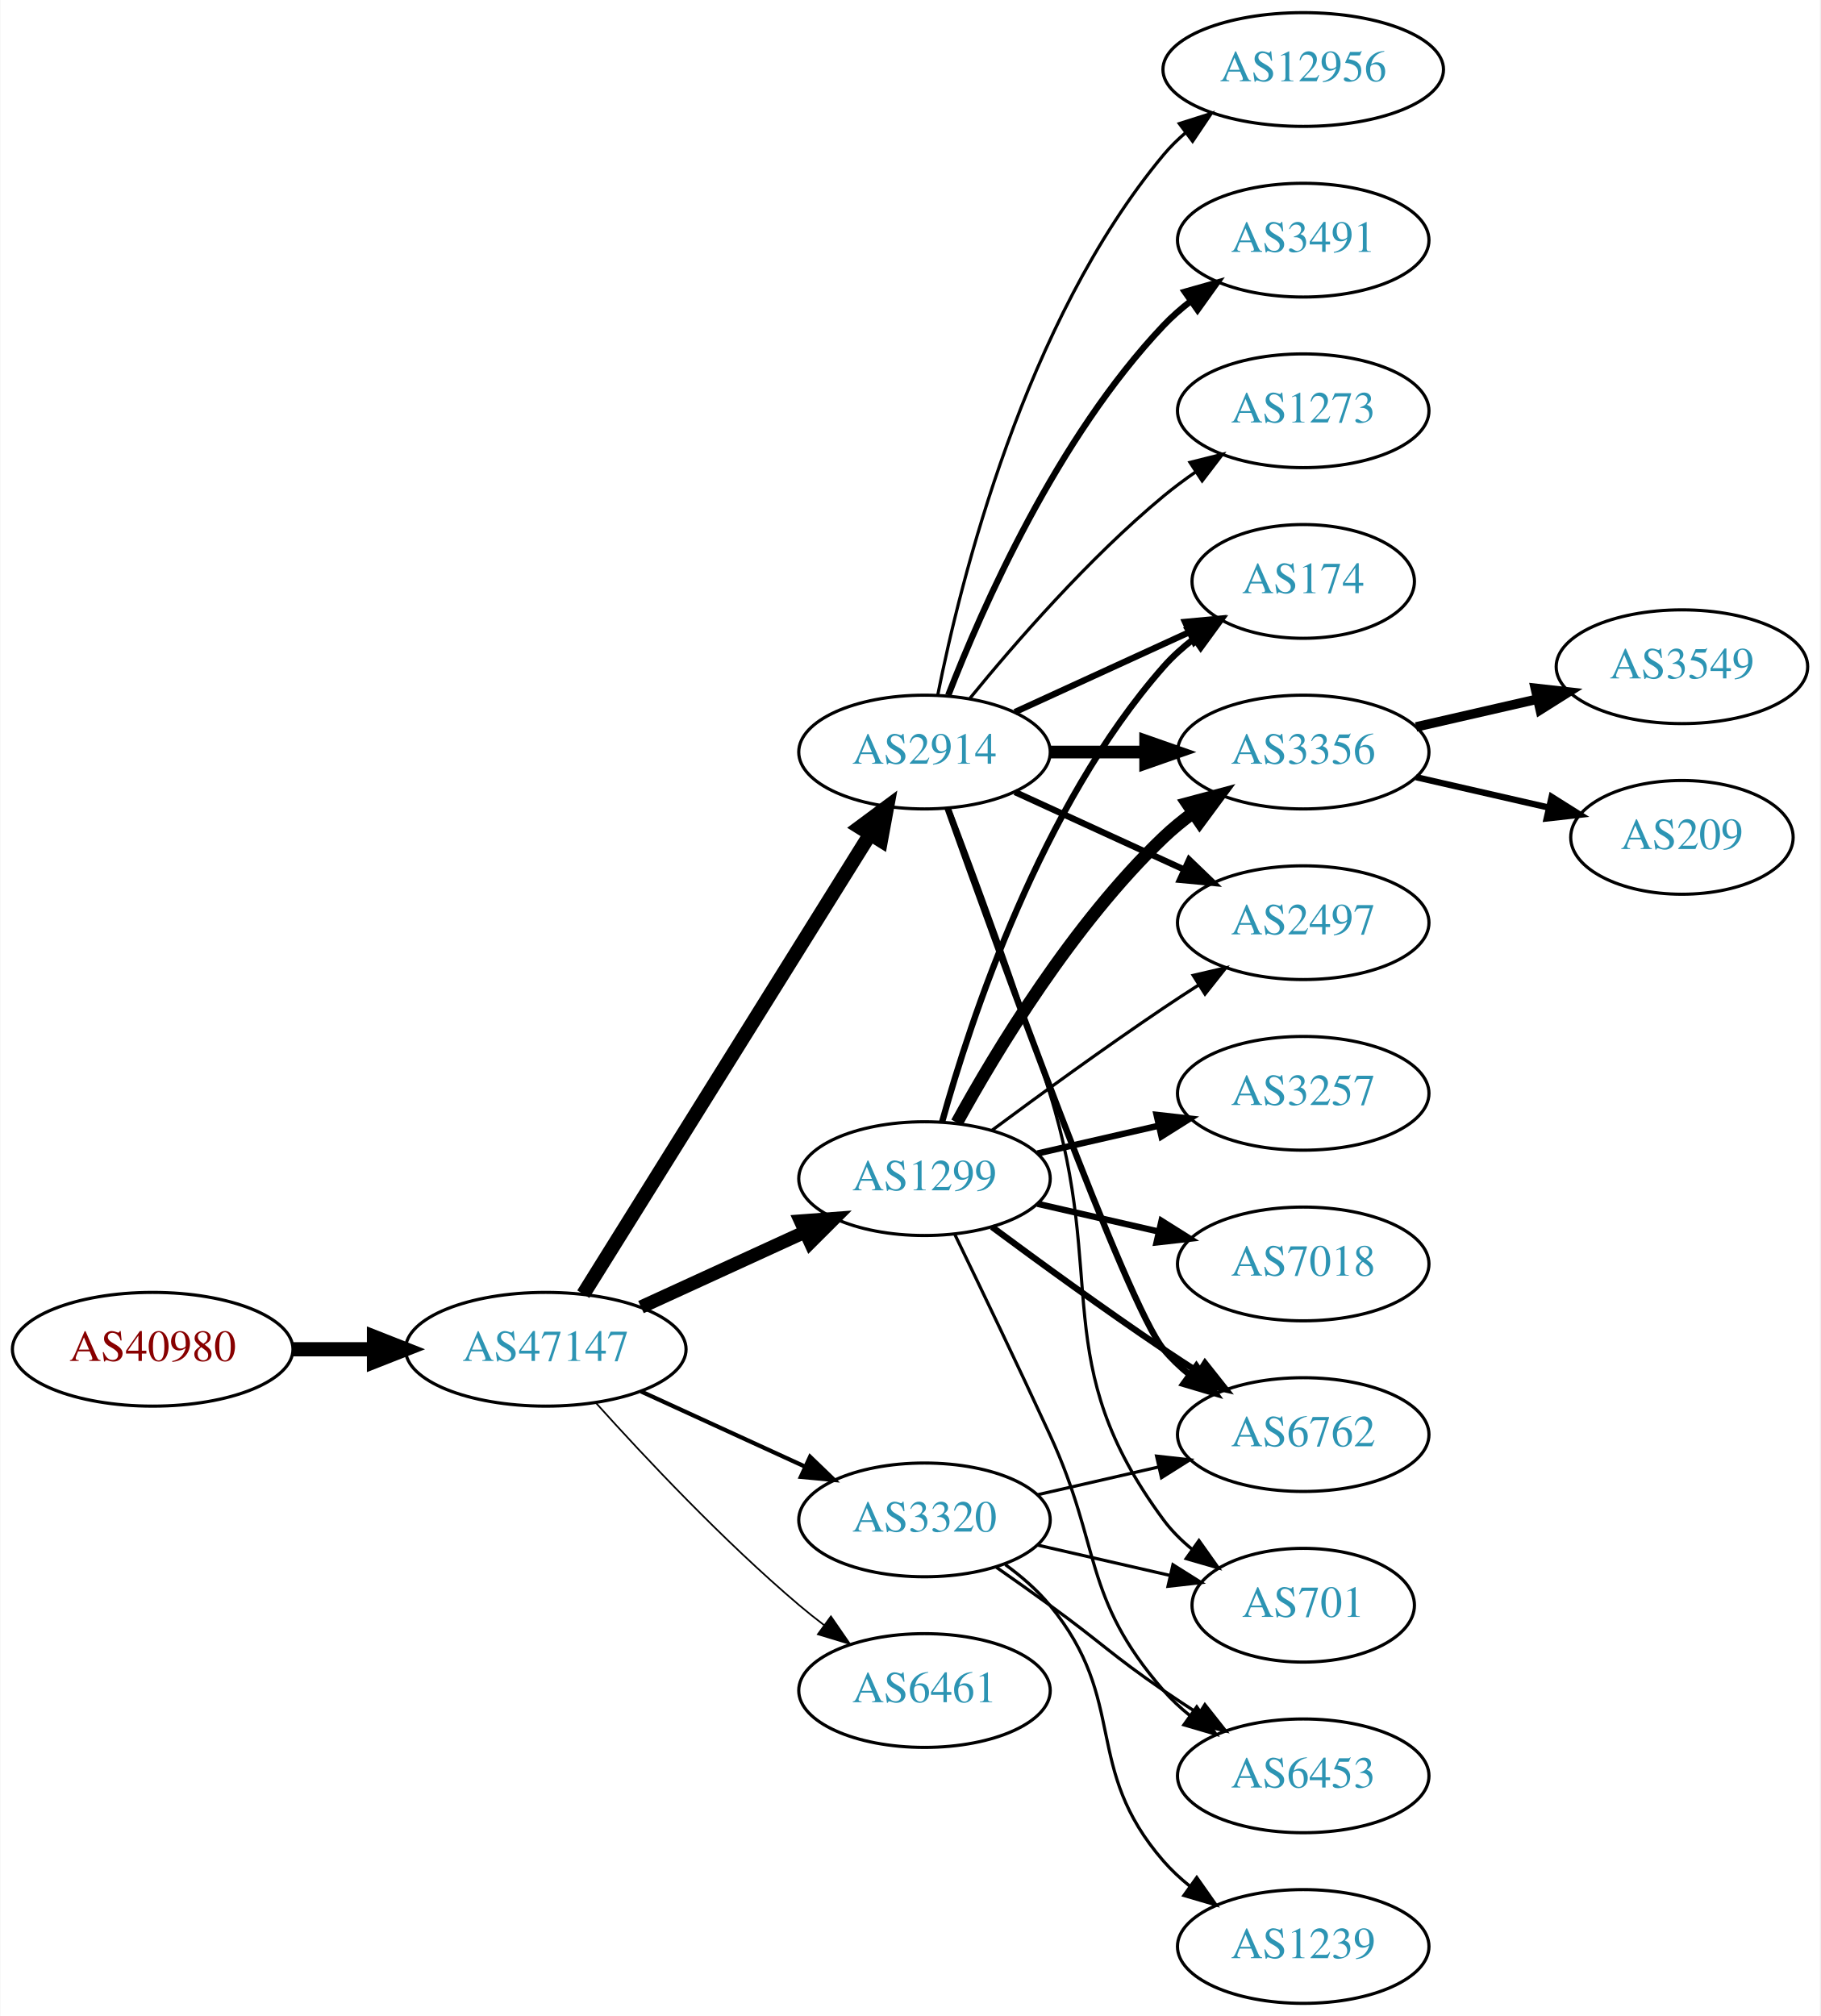
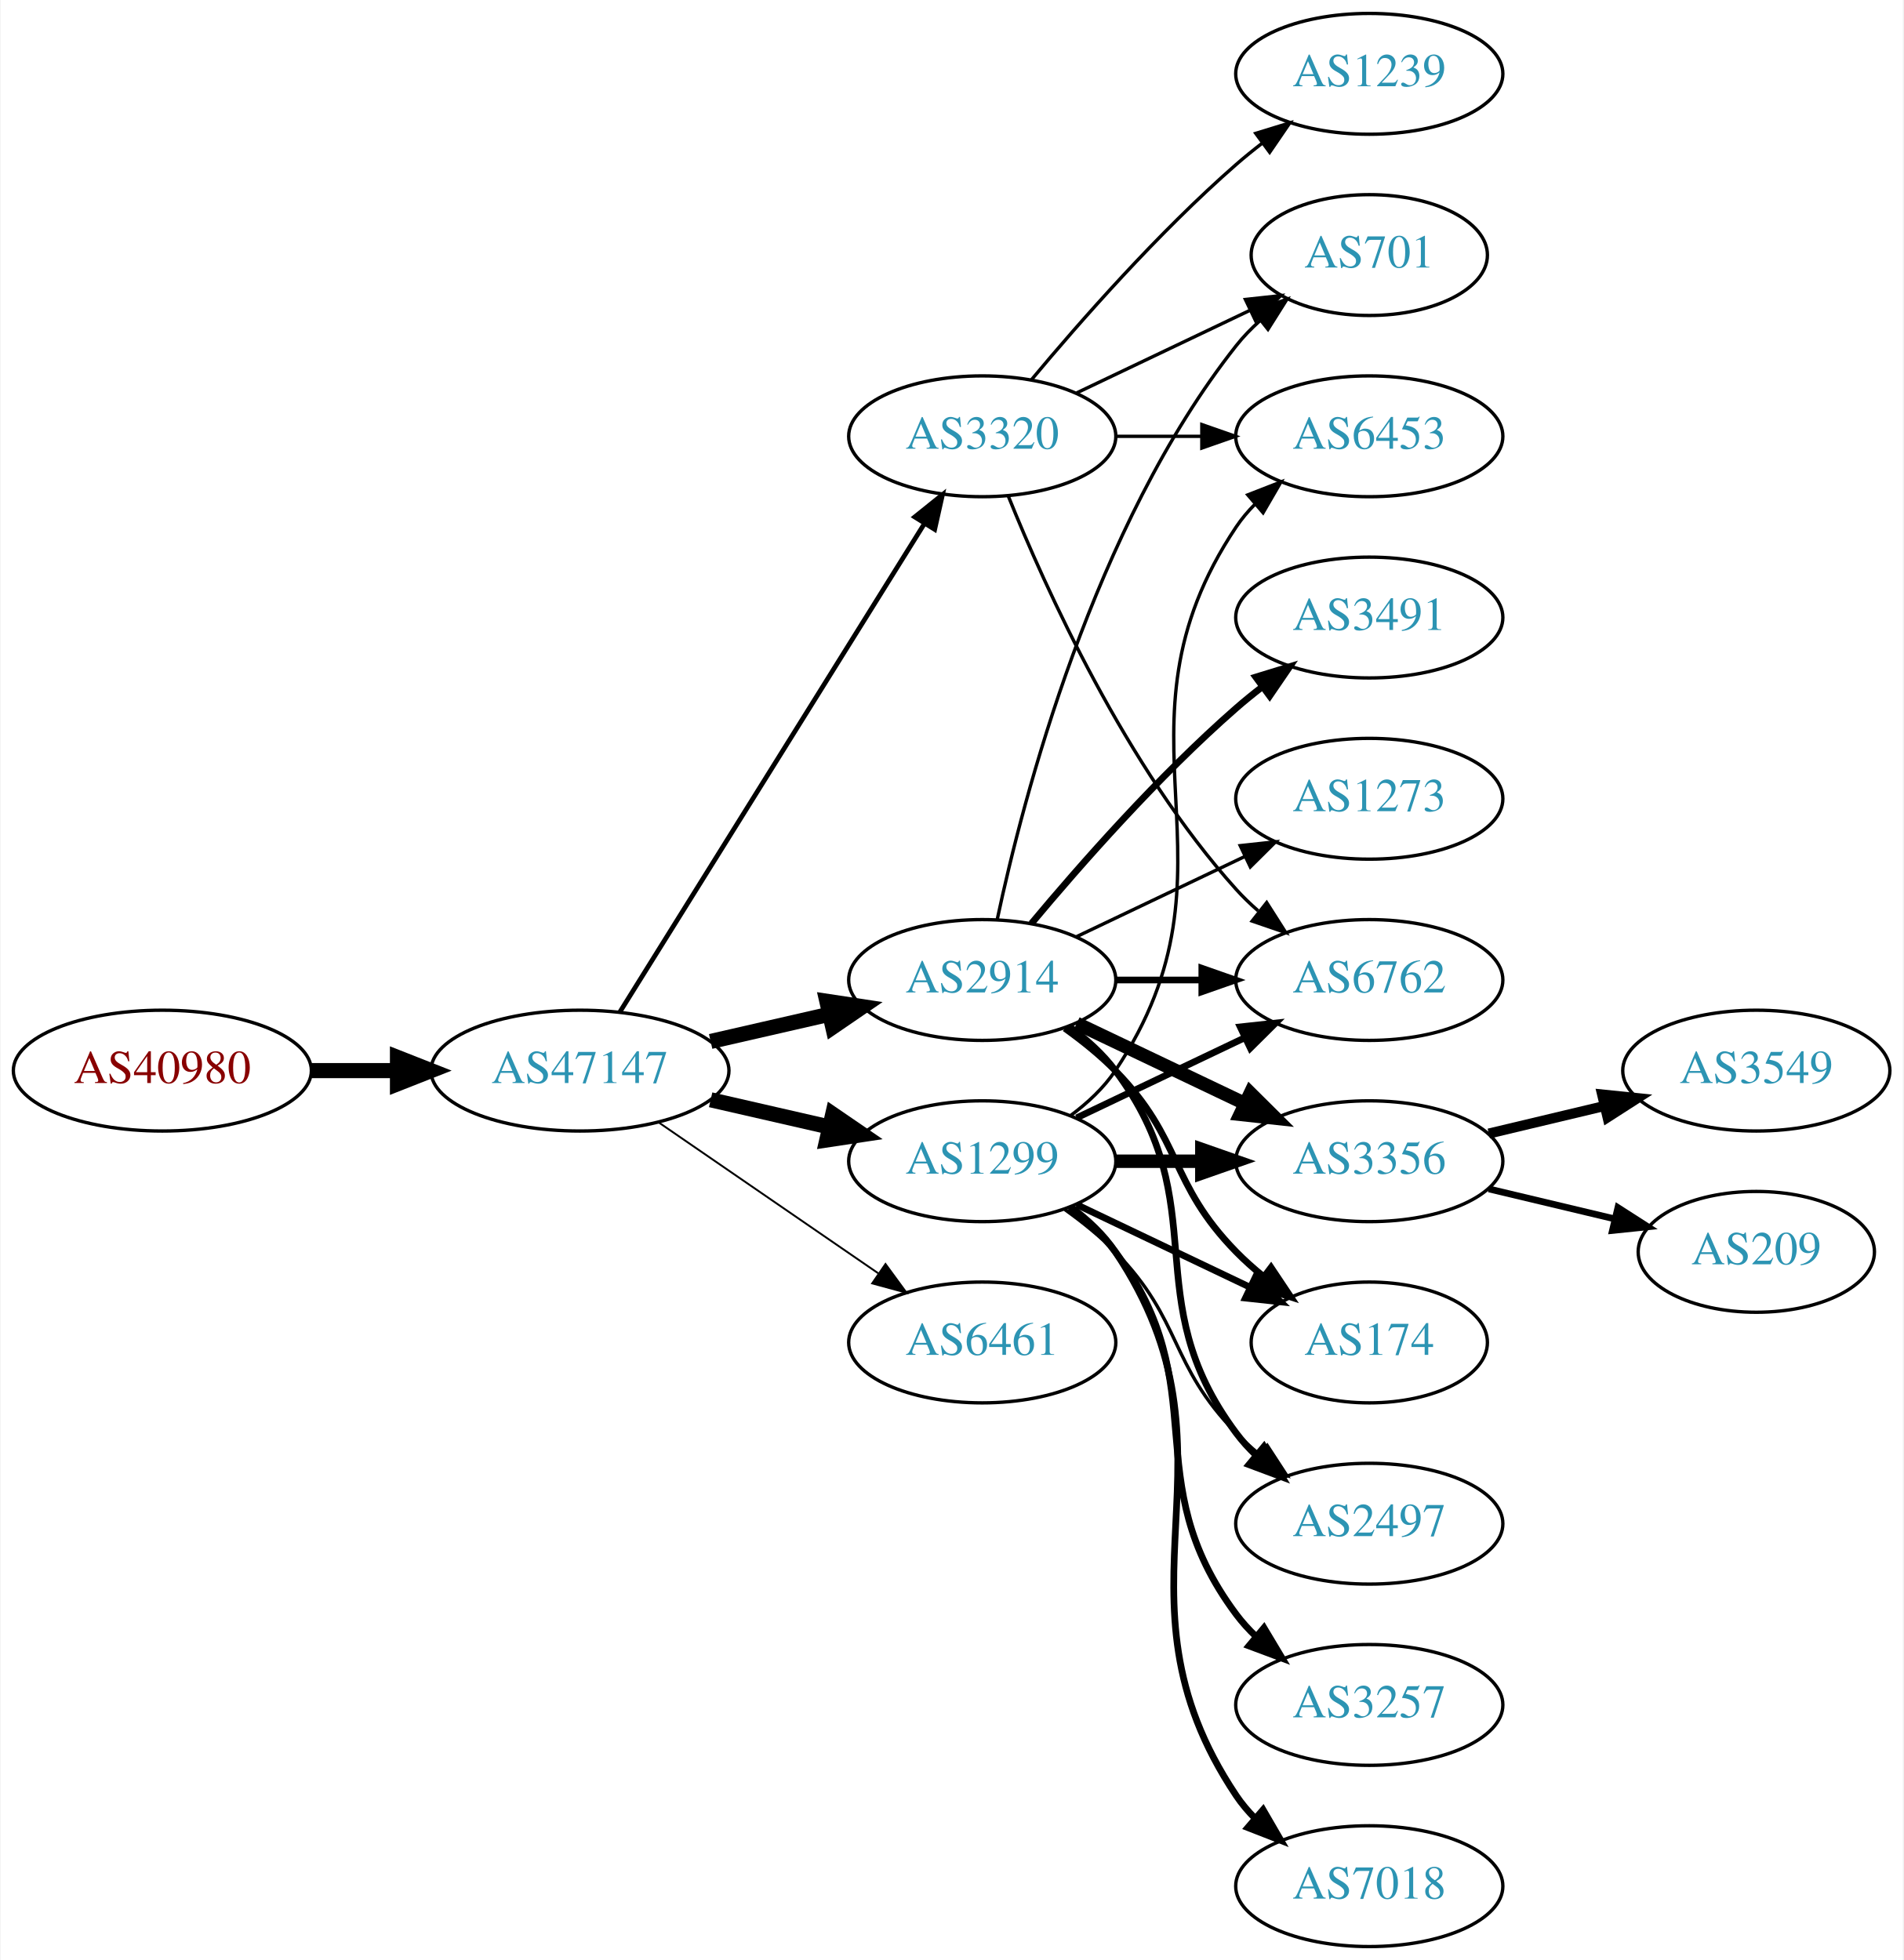
- <svg xmlns="http://www.w3.org/2000/svg" xmlns:xlink="http://www.w3.org/1999/xlink" width="576pt" height="638pt" viewBox="0.00 0.00 575.76 638.00">
-   <g id="graph0" class="graph" transform="scale(1 1) rotate(0) translate(4 634)">
-     <polygon fill="white" stroke="none" points="-4,4 -4,-634 571.762,-634 571.762,4 -4,4" />
+ <svg xmlns="http://www.w3.org/2000/svg" xmlns:xlink="http://www.w3.org/1999/xlink" width="567pt" height="584pt" viewBox="0.00 0.00 566.66 584.00">
+   <g id="graph0" class="graph" transform="scale(1 1) rotate(0) translate(4 580)">
+     <polygon fill="white" stroke="none" points="-4,4 -4,-580 562.663,-580 562.663,4 -4,4" />
    <g id="node1" class="node">
      <g id="a_node1">
        <a xlink:href="/asn/40980" xlink:title="AS40980 ~ powered by ANX [AT]">
-           <ellipse fill="#ffffff" stroke="black" cx="44.196" cy="-207" rx="44.393" ry="18" />
-           <text text-anchor="middle" x="44.196" y="-203.3" font-family="Times,serif" font-size="14.00" fill="#880000">AS40980</text>
+           <ellipse fill="#ffffff" stroke="black" cx="44.196" cy="-261" rx="44.393" ry="18" />
+           <text text-anchor="middle" x="44.196" y="-257.3" font-family="Times,serif" font-size="14.00" fill="#880000">AS40980</text>
        </a>
      </g>
    </g>
    <g id="node2" class="node">
      <g id="a_node2">
        <a xlink:href="/asn/47147" xlink:title="AS47147 ~ ANEXIA Internetdienstleistungs GmbH [AT]">
-           <ellipse fill="#ffffff" stroke="black" cx="168.588" cy="-207" rx="44.393" ry="18" />
-           <text text-anchor="middle" x="168.588" y="-203.3" font-family="Times,serif" font-size="14.00" fill="#2c94b3">AS47147</text>
+           <ellipse fill="#ffffff" stroke="black" cx="168.588" cy="-261" rx="44.393" ry="18" />
+           <text text-anchor="middle" x="168.588" y="-257.3" font-family="Times,serif" font-size="14.00" fill="#2c94b3">AS47147</text>
        </a>
      </g>
    </g>
    <g id="edge1" class="edge">
-       <path fill="none" stroke="black" stroke-width="4.5" d="M88.692,-207C96.898,-207 105.569,-207 114.041,-207" />
-       <polygon fill="black" stroke="black" stroke-width="4.5" points="114.233,-210.938 124.233,-207 114.233,-203.063 114.233,-210.938" />
+       <path fill="none" stroke="black" stroke-width="4.5" d="M88.692,-261C96.898,-261 105.569,-261 114.041,-261" />
+       <polygon fill="black" stroke="black" stroke-width="4.5" points="114.233,-264.938 124.233,-261 114.233,-257.063 114.233,-264.938" />
    </g>
    <g id="node3" class="node">
      <g id="a_node3">
        <a xlink:href="/asn/2914" xlink:title="AS2914 ~ NTT America, Inc. [US]">
-           <ellipse fill="#ffffff" stroke="black" cx="288.431" cy="-396" rx="39.794" ry="18" />
-           <text text-anchor="middle" x="288.431" y="-392.3" font-family="Times,serif" font-size="14.00" fill="#2c94b3">AS2914</text>
+           <ellipse fill="#ffffff" stroke="black" cx="288.431" cy="-288" rx="39.794" ry="18" />
+           <text text-anchor="middle" x="288.431" y="-284.3" font-family="Times,serif" font-size="14.00" fill="#2c94b3">AS2914</text>
        </a>
      </g>
    </g>
    <g id="edge2" class="edge">
-       <path fill="none" stroke="black" stroke-width="4.5" d="M180.463,-224.442C201.247,-257.775 246.707,-330.686 271.136,-369.866" />
-       <polygon fill="black" stroke="black" stroke-width="4.5" points="267.95,-372.198 276.582,-378.6 274.632,-368.031 267.95,-372.198" />
+       <path fill="none" stroke="black" stroke-width="4.5" d="M207.523,-269.692C218.764,-272.267 231.176,-275.111 242.799,-277.774" />
+       <polygon fill="black" stroke="black" stroke-width="4.5" points="242.134,-281.661 252.761,-280.057 243.893,-273.985 242.134,-281.661" />
    </g>
    <g id="node4" class="node">
      <g id="a_node4">
-         <a xlink:href="/asn/1299" xlink:title="AS1299 ~ Telia Carrier [EU]">
-           <ellipse fill="#ffffff" stroke="black" cx="288.431" cy="-261" rx="39.794" ry="18" />
-           <text text-anchor="middle" x="288.431" y="-257.3" font-family="Times,serif" font-size="14.00" fill="#2c94b3">AS1299</text>
+         <a xlink:href="/asn/3320" xlink:title="AS3320 ~ DTAG [DE]">
+           <ellipse fill="#ffffff" stroke="black" cx="288.431" cy="-450" rx="39.794" ry="18" />
+           <text text-anchor="middle" x="288.431" y="-446.3" font-family="Times,serif" font-size="14.00" fill="#2c94b3">AS3320</text>
        </a>
      </g>
    </g>
    <g id="edge3" class="edge">
-       <path fill="none" stroke="black" stroke-width="4.235" d="M198.718,-220.348C214.329,-227.502 233.727,-236.391 250.399,-244.03" />
-       <polygon fill="black" stroke="black" stroke-width="4.235" points="249.216,-247.565 259.851,-248.362 252.304,-240.827 249.216,-247.565" />
+       <path fill="none" stroke="black" stroke-width="1.406" d="M180.463,-278.442C201.247,-311.775 246.707,-384.686 271.136,-423.866" />
+       <polygon fill="black" stroke="black" stroke-width="1.406" points="268.321,-425.966 276.582,-432.6 274.261,-422.263 268.321,-425.966" />
    </g>
    <g id="node5" class="node">
      <g id="a_node5">
-         <a xlink:href="/asn/3320" xlink:title="AS3320 ~ DTAG [DE]">
-           <ellipse fill="#ffffff" stroke="black" cx="288.431" cy="-153" rx="39.794" ry="18" />
-           <text text-anchor="middle" x="288.431" y="-149.3" font-family="Times,serif" font-size="14.00" fill="#2c94b3">AS3320</text>
+         <a xlink:href="/asn/1299" xlink:title="AS1299 ~ Telia Carrier [EU]">
+           <ellipse fill="#ffffff" stroke="black" cx="288.431" cy="-234" rx="39.794" ry="18" />
+           <text text-anchor="middle" x="288.431" y="-230.3" font-family="Times,serif" font-size="14.00" fill="#2c94b3">AS1299</text>
        </a>
      </g>
    </g>
    <g id="edge4" class="edge">
-       <path fill="none" stroke="black" stroke-width="1.324" d="M198.718,-193.652C214.329,-186.498 233.727,-177.609 250.399,-169.97" />
-       <polygon fill="black" stroke="black" stroke-width="1.324" points="252.218,-172.986 259.851,-165.638 249.302,-166.622 252.218,-172.986" />
+       <path fill="none" stroke="black" stroke-width="4.5" d="M207.523,-252.308C218.764,-249.733 231.176,-246.889 242.799,-244.226" />
+       <polygon fill="black" stroke="black" stroke-width="4.5" points="243.893,-248.015 252.761,-241.943 242.134,-240.339 243.893,-248.015" />
    </g>
    <g id="node6" class="node">
      <g id="a_node6">
        <a xlink:href="/asn/6461" xlink:title="AS6461 ~ Zayo Bandwidth [US]">
-           <ellipse fill="#ffffff" stroke="black" cx="288.431" cy="-99" rx="39.794" ry="18" />
-           <text text-anchor="middle" x="288.431" y="-95.3" font-family="Times,serif" font-size="14.00" fill="#2c94b3">AS6461</text>
+           <ellipse fill="#ffffff" stroke="black" cx="288.431" cy="-180" rx="39.794" ry="18" />
+           <text text-anchor="middle" x="288.431" y="-176.3" font-family="Times,serif" font-size="14.00" fill="#2c94b3">AS6461</text>
        </a>
      </g>
    </g>
    <g id="edge5" class="edge">
-       <path fill="none" stroke="black" stroke-width="0.529" d="M184.521,-189.956C199.847,-172.903 224.782,-146.35 248.784,-126 251.281,-123.883 253.942,-121.768 256.653,-119.707" />
-       <polygon fill="black" stroke="black" stroke-width="0.529" points="258.819,-122.459 264.83,-113.734 254.69,-116.806 258.819,-122.459" />
+       <path fill="none" stroke="black" stroke-width="0.562" d="M192.031,-245.574C210.612,-232.802 237.173,-214.545 257.553,-200.537" />
+       <polygon fill="black" stroke="black" stroke-width="0.562" points="259.609,-203.371 265.867,-194.822 255.643,-197.602 259.609,-203.371" />
+     </g>
+     <g id="node7" class="node">
+       <g id="a_node7">
+         <a xlink:href="/asn/6762" xlink:title="AS6762 ~ TELECOM ITALIA SPARKLE S.p.A. [IT]">
+           <ellipse fill="#ffffff" stroke="black" cx="403.724" cy="-288" rx="39.794" ry="18" />
+           <text text-anchor="middle" x="403.724" y="-284.3" font-family="Times,serif" font-size="14.00" fill="#2c94b3">AS6762</text>
+         </a>
+       </g>
+     </g>
+     <g id="edge6" class="edge">
+       <path fill="none" stroke="black" stroke-width="2" d="M328.103,-288C336.306,-288 345.07,-288 353.602,-288" />
+       <polygon fill="black" stroke="black" stroke-width="2" points="353.841,-291.5 363.841,-288 353.841,-284.5 353.841,-291.5" />
+     </g>
+     <g id="node8" class="node">
+       <g id="a_node8">
+         <a xlink:href="/asn/3356" xlink:title="AS3356 ~ Level 3 Parent, LLC [US]">
+           <ellipse fill="#ffffff" stroke="black" cx="403.724" cy="-234" rx="39.794" ry="18" />
+           <text text-anchor="middle" x="403.724" y="-230.3" font-family="Times,serif" font-size="14.00" fill="#2c94b3">AS3356</text>
+         </a>
+       </g>
+     </g>
+     <g id="edge7" class="edge">
+       <path fill="none" stroke="black" stroke-width="4" d="M316.567,-275.066C331.561,-267.919 350.382,-258.948 366.605,-251.215" />
+       <polygon fill="black" stroke="black" stroke-width="4" points="368.288,-254.291 375.809,-246.829 365.276,-247.972 368.288,-254.291" />
    </g>
    <g id="node9" class="node">
      <g id="a_node9">
        <a xlink:href="/asn/174" xlink:title="AS174 ~ Cogent Communications [US]">
-           <ellipse fill="#ffffff" stroke="black" cx="408.273" cy="-450" rx="35.194" ry="18" />
-           <text text-anchor="middle" x="408.273" y="-446.3" font-family="Times,serif" font-size="14.00" fill="#2c94b3">AS174</text>
-         </a>
-       </g>
-     </g>
-     <g id="edge17" class="edge">
-       <path fill="none" stroke="black" stroke-width="2" d="M317.06,-408.661C333.476,-416.183 354.457,-425.798 372.054,-433.861" />
-       <polygon fill="black" stroke="black" stroke-width="2" points="370.883,-437.174 381.432,-438.158 373.799,-430.811 370.883,-437.174" />
+           <ellipse fill="#ffffff" stroke="black" cx="403.724" cy="-180" rx="35.194" ry="18" />
+           <text text-anchor="middle" x="403.724" y="-176.3" font-family="Times,serif" font-size="14.00" fill="#2c94b3">AS174</text>
+         </a>
+       </g>
+     </g>
+     <g id="edge8" class="edge">
+       <path fill="none" stroke="black" stroke-width="2" d="M313.025,-273.611C318.281,-269.852 323.613,-265.563 328.077,-261 348.25,-240.383 343.905,-227.617 364.077,-207 366.556,-204.466 369.303,-202.017 372.156,-199.696" />
+       <polygon fill="black" stroke="black" stroke-width="2" points="374.458,-202.343 380.341,-193.532 370.247,-196.752 374.458,-202.343" />
    </g>
    <g id="node10" class="node">
      <g id="a_node10">
-         <a xlink:href="/asn/3356" xlink:title="AS3356 ~ Level 3 Parent, LLC [US]">
-           <ellipse fill="#ffffff" stroke="black" cx="408.273" cy="-396" rx="39.794" ry="18" />
-           <text text-anchor="middle" x="408.273" y="-392.3" font-family="Times,serif" font-size="14.00" fill="#2c94b3">AS3356</text>
-         </a>
-       </g>
-     </g>
-     <g id="edge14" class="edge">
-       <path fill="none" stroke="black" stroke-width="4" d="M328.343,-396C337.897,-396 348.246,-396 358.209,-396" />
-       <polygon fill="black" stroke="black" stroke-width="4" points="358.402,-399.5 368.402,-396 358.402,-392.5 358.402,-399.5" />
+         <a xlink:href="/asn/3491" xlink:title="AS3491 ~ PCCW Global, Inc. [US]">
+           <ellipse fill="#ffffff" stroke="black" cx="403.724" cy="-396" rx="39.794" ry="18" />
+           <text text-anchor="middle" x="403.724" y="-392.3" font-family="Times,serif" font-size="14.00" fill="#2c94b3">AS3491</text>
+         </a>
+       </g>
+     </g>
+     <g id="edge9" class="edge">
+       <path fill="none" stroke="black" stroke-width="2" d="M303.061,-304.817C317.343,-321.929 340.89,-348.745 364.077,-369 366.543,-371.154 369.182,-373.294 371.879,-375.372" />
+       <polygon fill="black" stroke="black" stroke-width="2" points="369.904,-378.264 380.033,-381.37 374.052,-372.625 369.904,-378.264" />
    </g>
    <g id="node11" class="node">
      <g id="a_node11">
-         <a xlink:href="/asn/6762" xlink:title="AS6762 ~ TELECOM ITALIA SPARKLE S.p.A. [IT]">
-           <ellipse fill="#ffffff" stroke="black" cx="408.273" cy="-180" rx="39.794" ry="18" />
-           <text text-anchor="middle" x="408.273" y="-176.3" font-family="Times,serif" font-size="14.00" fill="#2c94b3">AS6762</text>
-         </a>
-       </g>
-     </g>
-     <g id="edge15" class="edge">
-       <path fill="none" stroke="black" stroke-width="2" d="M295.761,-378.14C311.602,-333.733 352.511,-220.897 364.077,-207 366.482,-204.111 369.278,-201.437 372.271,-198.987" />
-       <polygon fill="black" stroke="black" stroke-width="2" points="374.461,-201.723 380.514,-193.027 370.359,-196.05 374.461,-201.723" />
+         <a xlink:href="/asn/2497" xlink:title="AS2497 ~ Internet Initiative Japan Inc. [JP]">
+           <ellipse fill="#ffffff" stroke="black" cx="403.724" cy="-126" rx="39.794" ry="18" />
+           <text text-anchor="middle" x="403.724" y="-122.3" font-family="Times,serif" font-size="14.00" fill="#2c94b3">AS2497</text>
+         </a>
+       </g>
+     </g>
+     <g id="edge10" class="edge">
+       <path fill="none" stroke="black" stroke-width="2" d="M314.362,-274.118C319.438,-270.389 324.356,-265.984 328.077,-261 358.349,-220.458 333.806,-193.542 364.077,-153 365.822,-150.664 367.829,-148.455 369.992,-146.383" />
+       <polygon fill="black" stroke="black" stroke-width="2" points="372.352,-148.973 377.793,-139.882 367.87,-143.595 372.352,-148.973" />
    </g>
    <g id="node12" class="node">
      <g id="a_node12">
-         <a xlink:href="/asn/2497" xlink:title="AS2497 ~ Internet Initiative Japan Inc. [JP]">
-           <ellipse fill="#ffffff" stroke="black" cx="408.273" cy="-342" rx="39.794" ry="18" />
-           <text text-anchor="middle" x="408.273" y="-338.3" font-family="Times,serif" font-size="14.00" fill="#2c94b3">AS2497</text>
-         </a>
-       </g>
-     </g>
-     <g id="edge18" class="edge">
-       <path fill="none" stroke="black" stroke-width="2" d="M317.06,-383.339C333.017,-376.027 353.287,-366.739 370.57,-358.819" />
-       <polygon fill="black" stroke="black" stroke-width="2" points="372.185,-361.929 379.818,-354.581 369.269,-355.565 372.185,-361.929" />
+         <a xlink:href="/asn/1273" xlink:title="AS1273 ~ Vodafone Group PLC [EU]">
+           <ellipse fill="#ffffff" stroke="black" cx="403.724" cy="-342" rx="39.794" ry="18" />
+           <text text-anchor="middle" x="403.724" y="-338.3" font-family="Times,serif" font-size="14.00" fill="#2c94b3">AS1273</text>
+         </a>
+       </g>
+     </g>
+     <g id="edge11" class="edge">
+       <path fill="none" stroke="black" d="M316.567,-300.934C331.561,-308.081 350.382,-317.052 366.605,-324.785" />
+       <polygon fill="black" stroke="black" points="365.276,-328.028 375.809,-329.171 368.288,-321.709 365.276,-328.028" />
+     </g>
+     <g id="node13" class="node">
+       <g id="a_node13">
+         <a xlink:href="/asn/701" xlink:title="AS701 ~ UUNET [US]">
+           <ellipse fill="#ffffff" stroke="black" cx="403.724" cy="-504" rx="35.194" ry="18" />
+           <text text-anchor="middle" x="403.724" y="-500.3" font-family="Times,serif" font-size="14.00" fill="#2c94b3">AS701</text>
+         </a>
+       </g>
+     </g>
+     <g id="edge12" class="edge">
+       <path fill="none" stroke="black" d="M292.921,-306.16C300.552,-342.03 321.544,-423.155 364.077,-477 366.157,-479.633 368.562,-482.116 371.135,-484.428" />
+       <polygon fill="black" stroke="black" points="369.192,-487.354 379.198,-490.835 373.546,-481.873 369.192,-487.354" />
+     </g>
+     <g id="edge16" class="edge">
+       <path fill="none" stroke="black" d="M296.179,-432.213C307.23,-404.757 331.283,-351.422 364.077,-315 366.08,-312.776 368.298,-310.637 370.631,-308.603" />
+       <polygon fill="black" stroke="black" points="373.161,-311.065 378.85,-302.127 368.829,-305.567 373.161,-311.065" />
+     </g>
+     <g id="edge13" class="edge">
+       <path fill="none" stroke="black" d="M316.567,-462.934C331.999,-470.29 351.485,-479.577 368.02,-487.459" />
+       <polygon fill="black" stroke="black" points="366.828,-490.768 377.361,-491.911 369.84,-484.449 366.828,-490.768" />
    </g>
    <g id="node14" class="node">
      <g id="a_node14">
-         <a xlink:href="/asn/12956" xlink:title="AS12956 ~ TELXIUS [ES]">
-           <ellipse fill="#ffffff" stroke="black" cx="408.273" cy="-612" rx="44.393" ry="18" />
-           <text text-anchor="middle" x="408.273" y="-608.3" font-family="Times,serif" font-size="14.00" fill="#2c94b3">AS12956</text>
-         </a>
-       </g>
-     </g>
-     <g id="edge13" class="edge">
-       <path fill="none" stroke="black" d="M292.629,-414.073C299.793,-450.141 320.067,-532.125 364.077,-585 366.171,-587.515 368.561,-589.867 371.119,-592.051" />
-       <polygon fill="black" stroke="black" points="369.068,-594.887 379.167,-598.091 373.27,-589.289 369.068,-594.887" />
+         <a xlink:href="/asn/1239" xlink:title="AS1239 ~ Sprint [US]">
+           <ellipse fill="#ffffff" stroke="black" cx="403.724" cy="-558" rx="39.794" ry="18" />
+           <text text-anchor="middle" x="403.724" y="-554.3" font-family="Times,serif" font-size="14.00" fill="#2c94b3">AS1239</text>
+         </a>
+       </g>
+     </g>
+     <g id="edge14" class="edge">
+       <path fill="none" stroke="black" d="M303.061,-466.817C317.343,-483.929 340.89,-510.745 364.077,-531 366.543,-533.154 369.182,-535.294 371.879,-537.372" />
+       <polygon fill="black" stroke="black" points="369.904,-540.264 380.033,-543.37 374.052,-534.625 369.904,-540.264" />
    </g>
    <g id="node15" class="node">
      <g id="a_node15">
-         <a xlink:href="/asn/3491" xlink:title="AS3491 ~ PCCW Global, Inc. [US]">
-           <ellipse fill="#ffffff" stroke="black" cx="408.273" cy="-558" rx="39.794" ry="18" />
-           <text text-anchor="middle" x="408.273" y="-554.3" font-family="Times,serif" font-size="14.00" fill="#2c94b3">AS3491</text>
-         </a>
-       </g>
-     </g>
-     <g id="edge16" class="edge">
-       <path fill="none" stroke="black" stroke-width="2" d="M295.954,-413.994C306.704,-441.728 330.362,-495.429 364.077,-531 366.663,-533.728 369.581,-536.294 372.649,-538.677" />
-       <polygon fill="black" stroke="black" stroke-width="2" points="370.803,-541.658 380.997,-544.543 374.827,-535.93 370.803,-541.658" />
+         <a xlink:href="/asn/6453" xlink:title="AS6453 ~ TATA COMMUNICATIONS (AMERICA) INC [US]">
+           <ellipse fill="#ffffff" stroke="black" cx="403.724" cy="-450" rx="39.794" ry="18" />
+           <text text-anchor="middle" x="403.724" y="-446.3" font-family="Times,serif" font-size="14.00" fill="#2c94b3">AS6453</text>
+         </a>
+       </g>
+     </g>
+     <g id="edge15" class="edge">
+       <path fill="none" stroke="black" d="M328.103,-450C336.306,-450 345.07,-450 353.602,-450" />
+       <polygon fill="black" stroke="black" points="353.841,-453.5 363.841,-450 353.841,-446.5 353.841,-453.5" />
+     </g>
+     <g id="edge20" class="edge">
+       <path fill="none" stroke="black" stroke-width="2" d="M316.567,-246.934C331.561,-254.081 350.382,-263.052 366.605,-270.785" />
+       <polygon fill="black" stroke="black" stroke-width="2" points="365.276,-274.028 375.809,-275.171 368.288,-267.709 365.276,-274.028" />
+     </g>
+     <g id="edge17" class="edge">
+       <path fill="none" stroke="black" stroke-width="4" d="M328.103,-234C336.306,-234 345.07,-234 353.602,-234" />
+       <polygon fill="black" stroke="black" stroke-width="4" points="353.841,-237.5 363.841,-234 353.841,-230.5 353.841,-237.5" />
+     </g>
+     <g id="edge18" class="edge">
+       <path fill="none" stroke="black" stroke-width="2" d="M316.567,-221.066C331.999,-213.71 351.485,-204.423 368.02,-196.541" />
+       <polygon fill="black" stroke="black" stroke-width="2" points="369.84,-199.551 377.361,-192.089 366.828,-193.232 369.84,-199.551" />
+     </g>
+     <g id="edge22" class="edge">
+       <path fill="none" stroke="black" d="M313.025,-219.611C318.281,-215.852 323.613,-211.563 328.077,-207 348.25,-186.383 343.905,-173.617 364.077,-153 366.17,-150.861 368.453,-148.782 370.83,-146.79" />
+       <polygon fill="black" stroke="black" points="373.349,-149.268 379.13,-140.389 369.074,-143.725 373.349,-149.268" />
+     </g>
+     <g id="edge23" class="edge">
+       <path fill="none" stroke="black" d="M314.75,-247.607C319.806,-251.351 324.617,-255.831 328.077,-261 369.102,-322.294 323.053,-361.706 364.077,-423 365.699,-425.423 367.618,-427.695 369.72,-429.81" />
+       <polygon fill="black" stroke="black" points="367.533,-432.546 377.405,-436.393 372.087,-427.229 367.533,-432.546" />
    </g>
    <g id="node16" class="node">
      <g id="a_node16">
-         <a xlink:href="/asn/1273" xlink:title="AS1273 ~ Vodafone Group PLC [EU]">
-           <ellipse fill="#ffffff" stroke="black" cx="408.273" cy="-504" rx="39.794" ry="18" />
-           <text text-anchor="middle" x="408.273" y="-500.3" font-family="Times,serif" font-size="14.00" fill="#2c94b3">AS1273</text>
+         <a xlink:href="/asn/7018" xlink:title="AS7018 ~ AT&amp;T Services, Inc. [US]">
+           <ellipse fill="#ffffff" stroke="black" cx="403.724" cy="-18" rx="39.794" ry="18" />
+           <text text-anchor="middle" x="403.724" y="-14.3" font-family="Times,serif" font-size="14.00" fill="#2c94b3">AS7018</text>
        </a>
      </g>
    </g>
    <g id="edge19" class="edge">
-       <path fill="none" stroke="black" d="M302.85,-413.065C316.964,-430.375 340.379,-457.345 364.077,-477 367.294,-479.668 370.794,-482.27 374.365,-484.741" />
-       <polygon fill="black" stroke="black" points="372.442,-487.666 382.721,-490.236 376.288,-481.817 372.442,-487.666" />
+       <path fill="none" stroke="black" stroke-width="2" d="M314.75,-220.393C319.806,-216.649 324.617,-212.169 328.077,-207 369.102,-145.706 323.053,-106.294 364.077,-45 365.699,-42.577 367.618,-40.305 369.72,-38.19" />
+       <polygon fill="black" stroke="black" stroke-width="2" points="372.087,-40.771 377.405,-31.607 367.533,-35.454 372.087,-40.771" />
    </g>
    <g id="node17" class="node">
      <g id="a_node17">
-         <a xlink:href="/asn/701" xlink:title="AS701 ~ UUNET [US]">
-           <ellipse fill="#ffffff" stroke="black" cx="408.273" cy="-126" rx="35.194" ry="18" />
-           <text text-anchor="middle" x="408.273" y="-122.3" font-family="Times,serif" font-size="14.00" fill="#2c94b3">AS701</text>
-         </a>
-       </g>
-     </g>
-     <g id="edge20" class="edge">
-       <path fill="none" stroke="black" d="M296.318,-378.191C304.429,-356.906 318.063,-320.131 328.077,-288 346.554,-228.716 327.174,-202.941 364.077,-153 366.62,-149.559 369.744,-146.455 373.139,-143.682" />
-       <polygon fill="black" stroke="black" points="375.278,-146.456 381.406,-137.814 371.226,-140.748 375.278,-146.456" />
-     </g>
-     <g id="node7" class="node">
-       <g id="a_node7">
        <a xlink:href="/asn/3257" xlink:title="AS3257 ~ GTT [DE]">
-           <ellipse fill="#ffffff" stroke="black" cx="408.273" cy="-288" rx="39.794" ry="18" />
-           <text text-anchor="middle" x="408.273" y="-284.3" font-family="Times,serif" font-size="14.00" fill="#2c94b3">AS3257</text>
-         </a>
-       </g>
-     </g>
-     <g id="edge6" class="edge">
-       <path fill="none" stroke="black" stroke-width="2" d="M324.15,-268.955C336.15,-271.704 349.771,-274.825 362.463,-277.733" />
-       <polygon fill="black" stroke="black" stroke-width="2" points="361.866,-281.187 372.395,-280.009 363.429,-274.364 361.866,-281.187" />
-     </g>
-     <g id="node8" class="node">
-       <g id="a_node8">
-         <a xlink:href="/asn/7018" xlink:title="AS7018 ~ AT&amp;T Services, Inc. [US]">
-           <ellipse fill="#ffffff" stroke="black" cx="408.273" cy="-234" rx="39.794" ry="18" />
-           <text text-anchor="middle" x="408.273" y="-230.3" font-family="Times,serif" font-size="14.00" fill="#2c94b3">AS7018</text>
-         </a>
-       </g>
-     </g>
-     <g id="edge7" class="edge">
-       <path fill="none" stroke="black" stroke-width="2" d="M324.15,-253.045C336.15,-250.296 349.771,-247.175 362.463,-244.267" />
-       <polygon fill="black" stroke="black" stroke-width="2" points="363.429,-247.636 372.395,-241.991 361.866,-240.813 363.429,-247.636" />
-     </g>
-     <g id="edge8" class="edge">
-       <path fill="none" stroke="black" stroke-width="2" d="M294.004,-278.946C302.909,-310.995 325.194,-378.842 364.077,-423 366.905,-426.211 370.206,-429.172 373.701,-431.864" />
-       <polygon fill="black" stroke="black" stroke-width="2" points="371.858,-434.845 382.076,-437.645 375.835,-429.084 371.858,-434.845" />
-     </g>
-     <g id="edge9" class="edge">
-       <path fill="none" stroke="black" stroke-width="4" d="M298.672,-278.713C311.218,-301.561 335.394,-341.611 364.077,-369 366.946,-371.739 370.134,-374.347 373.443,-376.785" />
-       <polygon fill="black" stroke="black" stroke-width="4" points="371.567,-379.742 381.803,-382.477 375.507,-373.956 371.567,-379.742" />
-     </g>
-     <g id="edge10" class="edge">
-       <path fill="none" stroke="black" stroke-width="2" d="M309.761,-245.723C324.623,-234.696 345.368,-219.593 364.077,-207 367.626,-204.611 371.377,-202.161 375.125,-199.758" />
-       <polygon fill="black" stroke="black" stroke-width="2" points="377.193,-202.591 383.774,-194.288 373.451,-196.675 377.193,-202.591" />
-     </g>
-     <g id="edge11" class="edge">
-       <path fill="none" stroke="black" d="M309.761,-276.277C324.623,-287.304 345.368,-302.407 364.077,-315 367.626,-317.389 371.377,-319.839 375.125,-322.242" />
-       <polygon fill="black" stroke="black" points="373.451,-325.325 383.774,-327.712 377.193,-319.409 373.451,-325.325" />
-     </g>
-     <g id="node13" class="node">
-       <g id="a_node13">
-         <a xlink:href="/asn/6453" xlink:title="AS6453 ~ TATA COMMUNICATIONS (AMERICA) INC [US]">
-           <ellipse fill="#ffffff" stroke="black" cx="408.273" cy="-72" rx="39.794" ry="18" />
-           <text text-anchor="middle" x="408.273" y="-68.3" font-family="Times,serif" font-size="14.00" fill="#2c94b3">AS6453</text>
-         </a>
-       </g>
-     </g>
-     <g id="edge12" class="edge">
-       <path fill="none" stroke="black" d="M298.012,-243.367C305.936,-227.002 317.972,-201.935 328.077,-180 344.561,-144.219 338.243,-128.742 364.077,-99 366.542,-96.162 369.379,-93.523 372.397,-91.094" />
-       <polygon fill="black" stroke="black" points="374.583,-93.833 380.675,-85.164 370.507,-88.142 374.583,-93.833" />
-     </g>
-     <g id="edge25" class="edge">
-       <path fill="none" stroke="black" d="M324.15,-160.955C336.15,-163.704 349.771,-166.825 362.463,-169.733" />
-       <polygon fill="black" stroke="black" points="361.866,-173.187 372.395,-172.009 363.429,-166.364 361.866,-173.187" />
-     </g>
-     <g id="edge24" class="edge">
-       <path fill="none" stroke="black" d="M311.188,-137.991C316.722,-134.121 322.641,-129.936 328.077,-126 344.277,-114.271 347.583,-110.311 364.077,-99 367.606,-96.581 371.343,-94.111 375.084,-91.698" />
-       <polygon fill="black" stroke="black" points="377.156,-94.528 383.725,-86.216 373.406,-88.618 377.156,-94.528" />
-     </g>
-     <g id="edge26" class="edge">
-       <path fill="none" stroke="black" d="M324.15,-145.045C337.243,-142.045 352.265,-138.604 365.906,-135.478" />
-       <polygon fill="black" stroke="black" points="367.047,-138.807 376.013,-133.162 365.484,-131.984 367.047,-138.807" />
-     </g>
-     <g id="node20" class="node">
-       <g id="a_node20">
-         <a xlink:href="/asn/1239" xlink:title="AS1239 ~ Sprint [US]">
-           <ellipse fill="#ffffff" stroke="black" cx="408.273" cy="-18" rx="39.794" ry="18" />
-           <text text-anchor="middle" x="408.273" y="-14.3" font-family="Times,serif" font-size="14.00" fill="#2c94b3">AS1239</text>
-         </a>
-       </g>
-     </g>
-     <g id="edge23" class="edge">
-       <path fill="none" stroke="black" d="M314.012,-138.844C319.106,-135.128 324.12,-130.799 328.077,-126 353.142,-95.606 338.243,-74.742 364.077,-45 366.542,-42.162 369.379,-39.523 372.397,-37.094" />
-       <polygon fill="black" stroke="black" points="374.583,-39.833 380.675,-31.164 370.507,-34.142 374.583,-39.833" />
+           <ellipse fill="#ffffff" stroke="black" cx="403.724" cy="-72" rx="39.794" ry="18" />
+           <text text-anchor="middle" x="403.724" y="-68.3" font-family="Times,serif" font-size="14.00" fill="#2c94b3">AS3257</text>
+         </a>
+       </g>
+     </g>
+     <g id="edge21" class="edge">
+       <path fill="none" stroke="black" stroke-width="2" d="M314.362,-220.118C319.438,-216.389 324.356,-211.984 328.077,-207 358.349,-166.458 333.806,-139.542 364.077,-99 365.822,-96.664 367.829,-94.455 369.992,-92.383" />
+       <polygon fill="black" stroke="black" stroke-width="2" points="372.352,-94.973 377.793,-85.882 367.87,-89.595 372.352,-94.973" />
    </g>
    <g id="node18" class="node">
      <g id="a_node18">
        <a xlink:href="/asn/3549" xlink:title="AS3549 ~ Level 3 Parent, LLC [US]">
-           <ellipse fill="#ffffff" stroke="black" cx="528.116" cy="-423" rx="39.794" ry="18" />
-           <text text-anchor="middle" x="528.116" y="-419.3" font-family="Times,serif" font-size="14.00" fill="#2c94b3">AS3549</text>
-         </a>
-       </g>
-     </g>
-     <g id="edge21" class="edge">
-       <path fill="none" stroke="black" stroke-width="3" d="M443.993,-403.955C455.993,-406.704 469.613,-409.825 482.306,-412.733" />
-       <polygon fill="black" stroke="black" stroke-width="3" points="481.708,-416.187 492.238,-415.009 483.272,-409.364 481.708,-416.187" />
+           <ellipse fill="#ffffff" stroke="black" cx="519.017" cy="-261" rx="39.794" ry="18" />
+           <text text-anchor="middle" x="519.017" y="-257.3" font-family="Times,serif" font-size="14.00" fill="#2c94b3">AS3549</text>
+         </a>
+       </g>
+     </g>
+     <g id="edge24" class="edge">
+       <path fill="none" stroke="black" stroke-width="3" d="M439.331,-242.248C450.202,-244.838 462.357,-247.735 473.799,-250.462" />
+       <polygon fill="black" stroke="black" stroke-width="3" points="473.082,-253.889 483.621,-252.803 474.705,-247.08 473.082,-253.889" />
    </g>
    <g id="node19" class="node">
      <g id="a_node19">
        <a xlink:href="/asn/209" xlink:title="AS209 ~ CenturyLink Communications, LLC [US]">
-           <ellipse fill="#ffffff" stroke="black" cx="528.116" cy="-369" rx="35.194" ry="18" />
-           <text text-anchor="middle" x="528.116" y="-365.3" font-family="Times,serif" font-size="14.00" fill="#2c94b3">AS209</text>
-         </a>
-       </g>
-     </g>
-     <g id="edge22" class="edge">
-       <path fill="none" stroke="black" stroke-width="2" d="M443.993,-388.045C457.085,-385.045 472.107,-381.604 485.748,-378.478" />
-       <polygon fill="black" stroke="black" stroke-width="2" points="486.89,-381.807 495.855,-376.162 485.326,-374.984 486.89,-381.807" />
+           <ellipse fill="#ffffff" stroke="black" cx="519.017" cy="-207" rx="35.194" ry="18" />
+           <text text-anchor="middle" x="519.017" y="-203.3" font-family="Times,serif" font-size="14.00" fill="#2c94b3">AS209</text>
+         </a>
+       </g>
+     </g>
+     <g id="edge25" class="edge">
+       <path fill="none" stroke="black" stroke-width="2" d="M439.331,-225.752C451.125,-222.942 464.43,-219.771 476.698,-216.847" />
+       <polygon fill="black" stroke="black" stroke-width="2" points="477.787,-220.186 486.703,-214.463 476.164,-213.376 477.787,-220.186" />
    </g>
  </g>
</svg>
